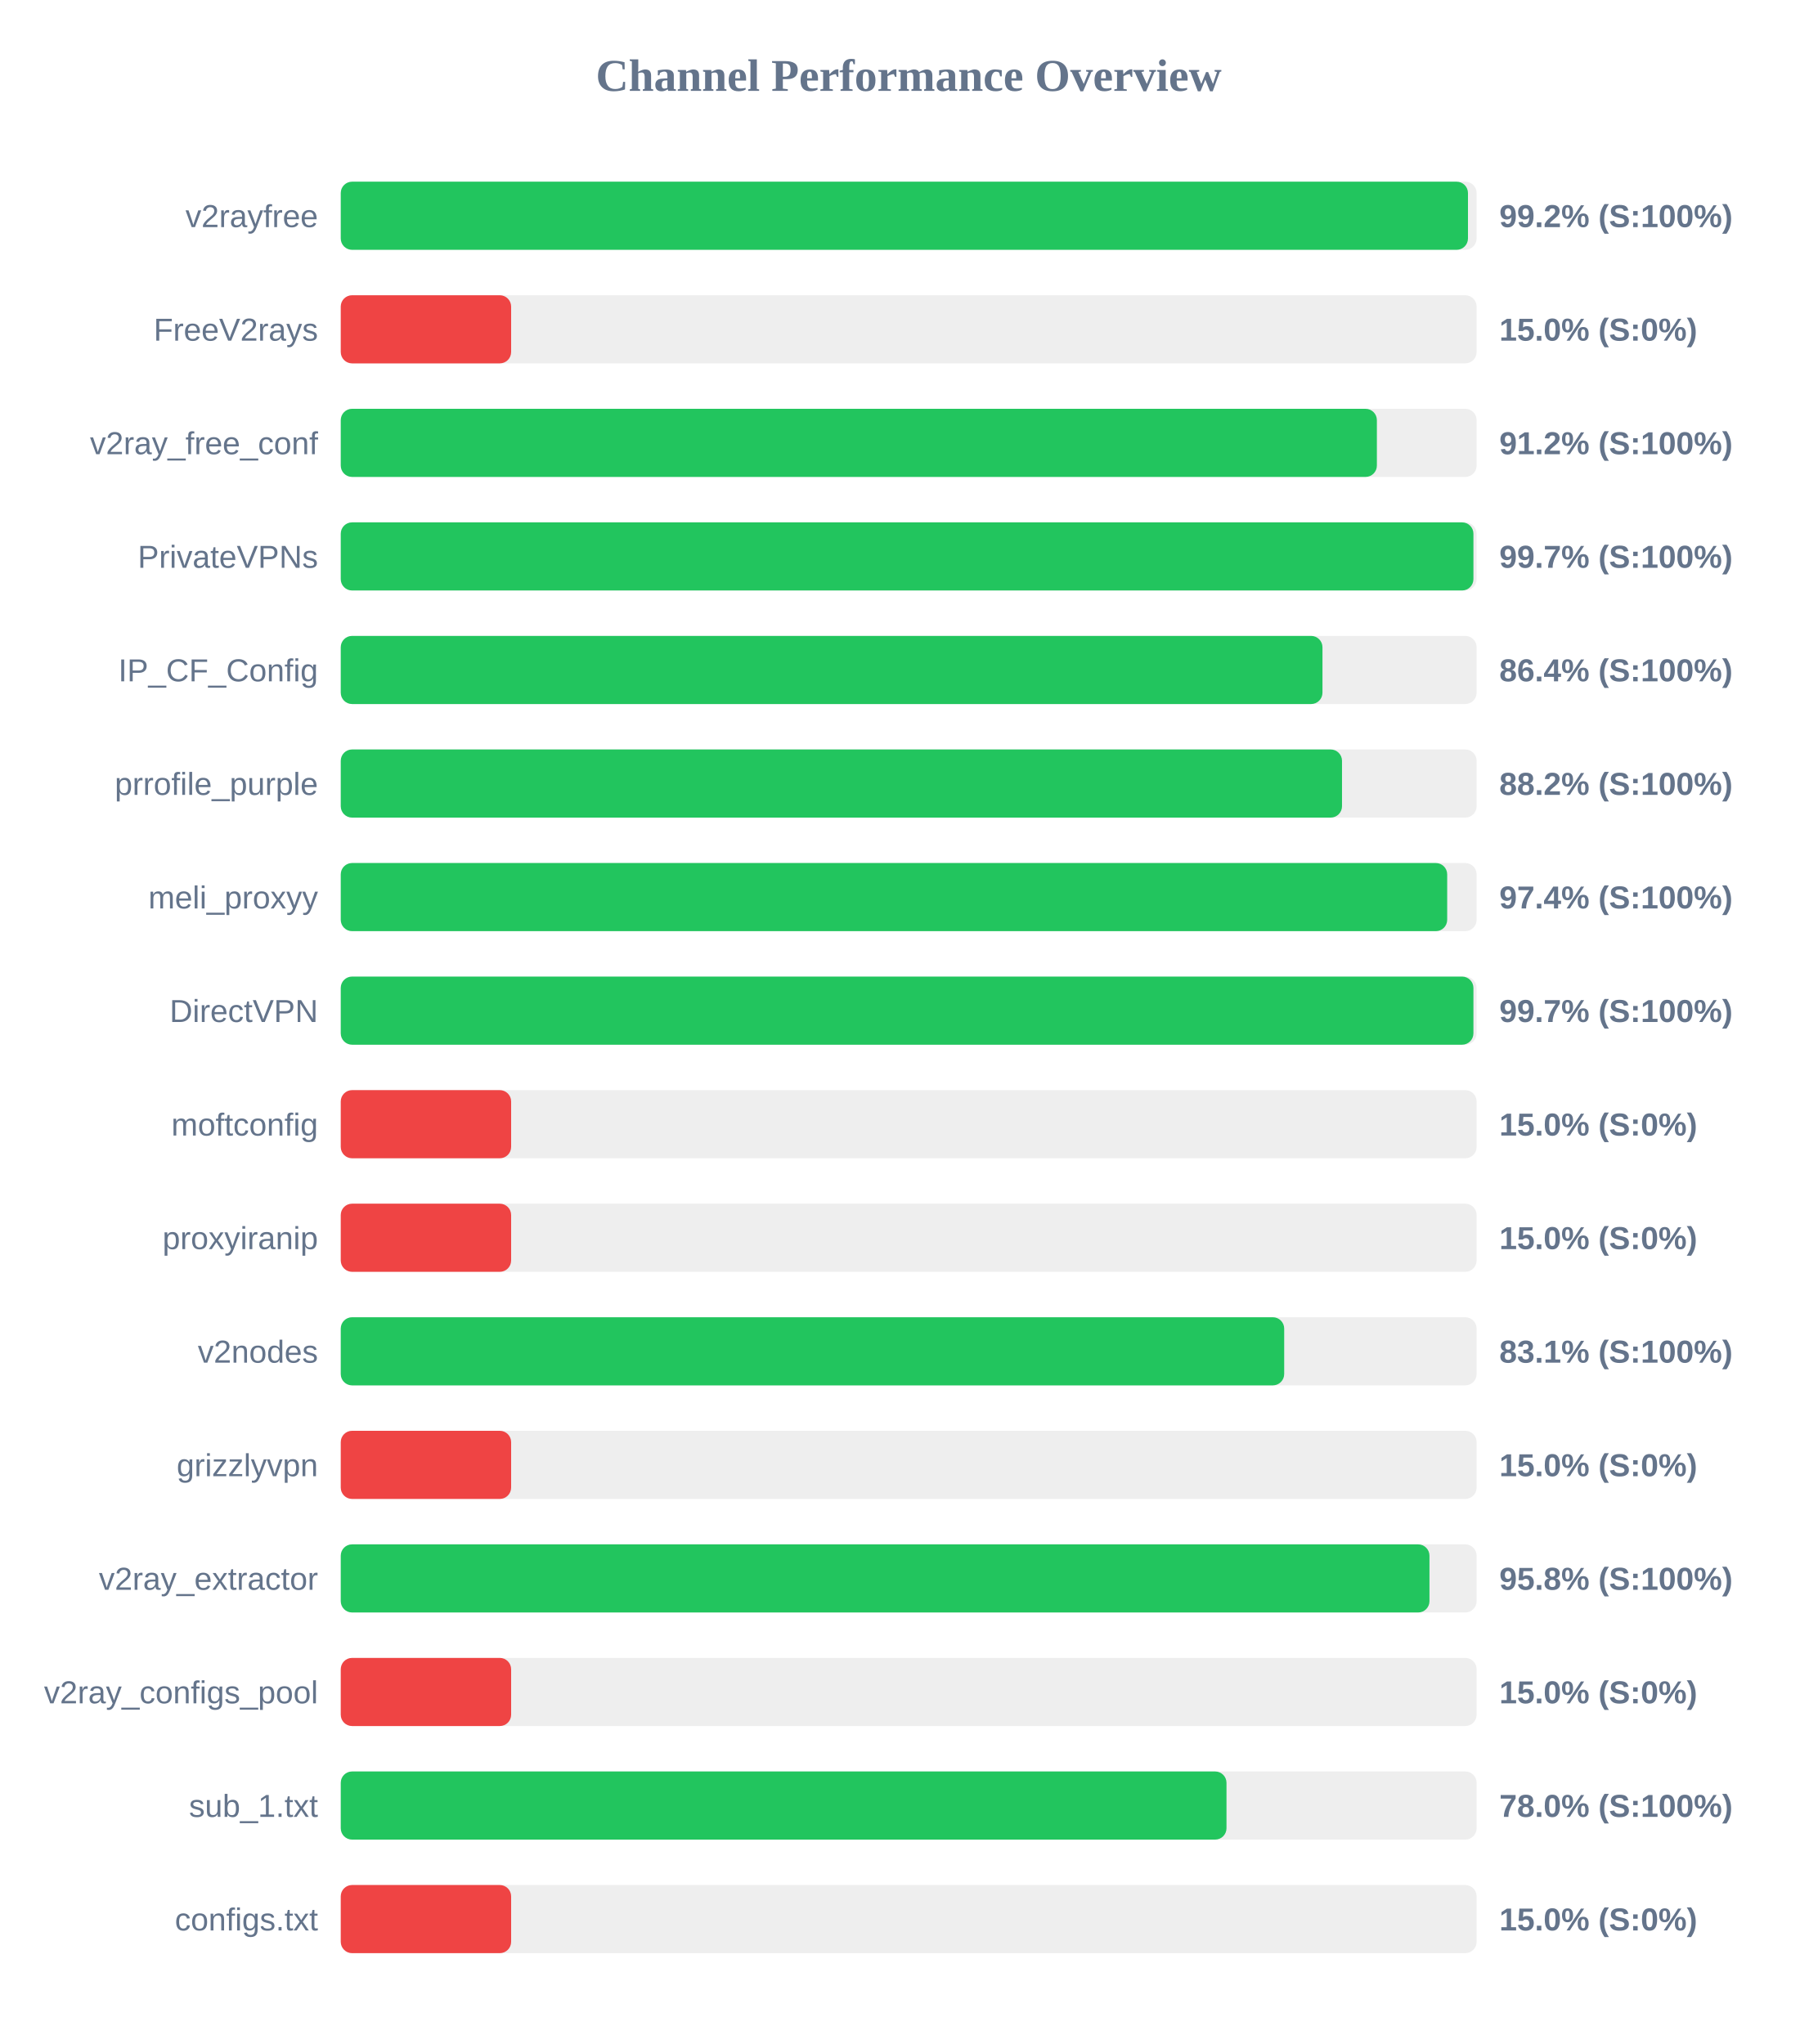
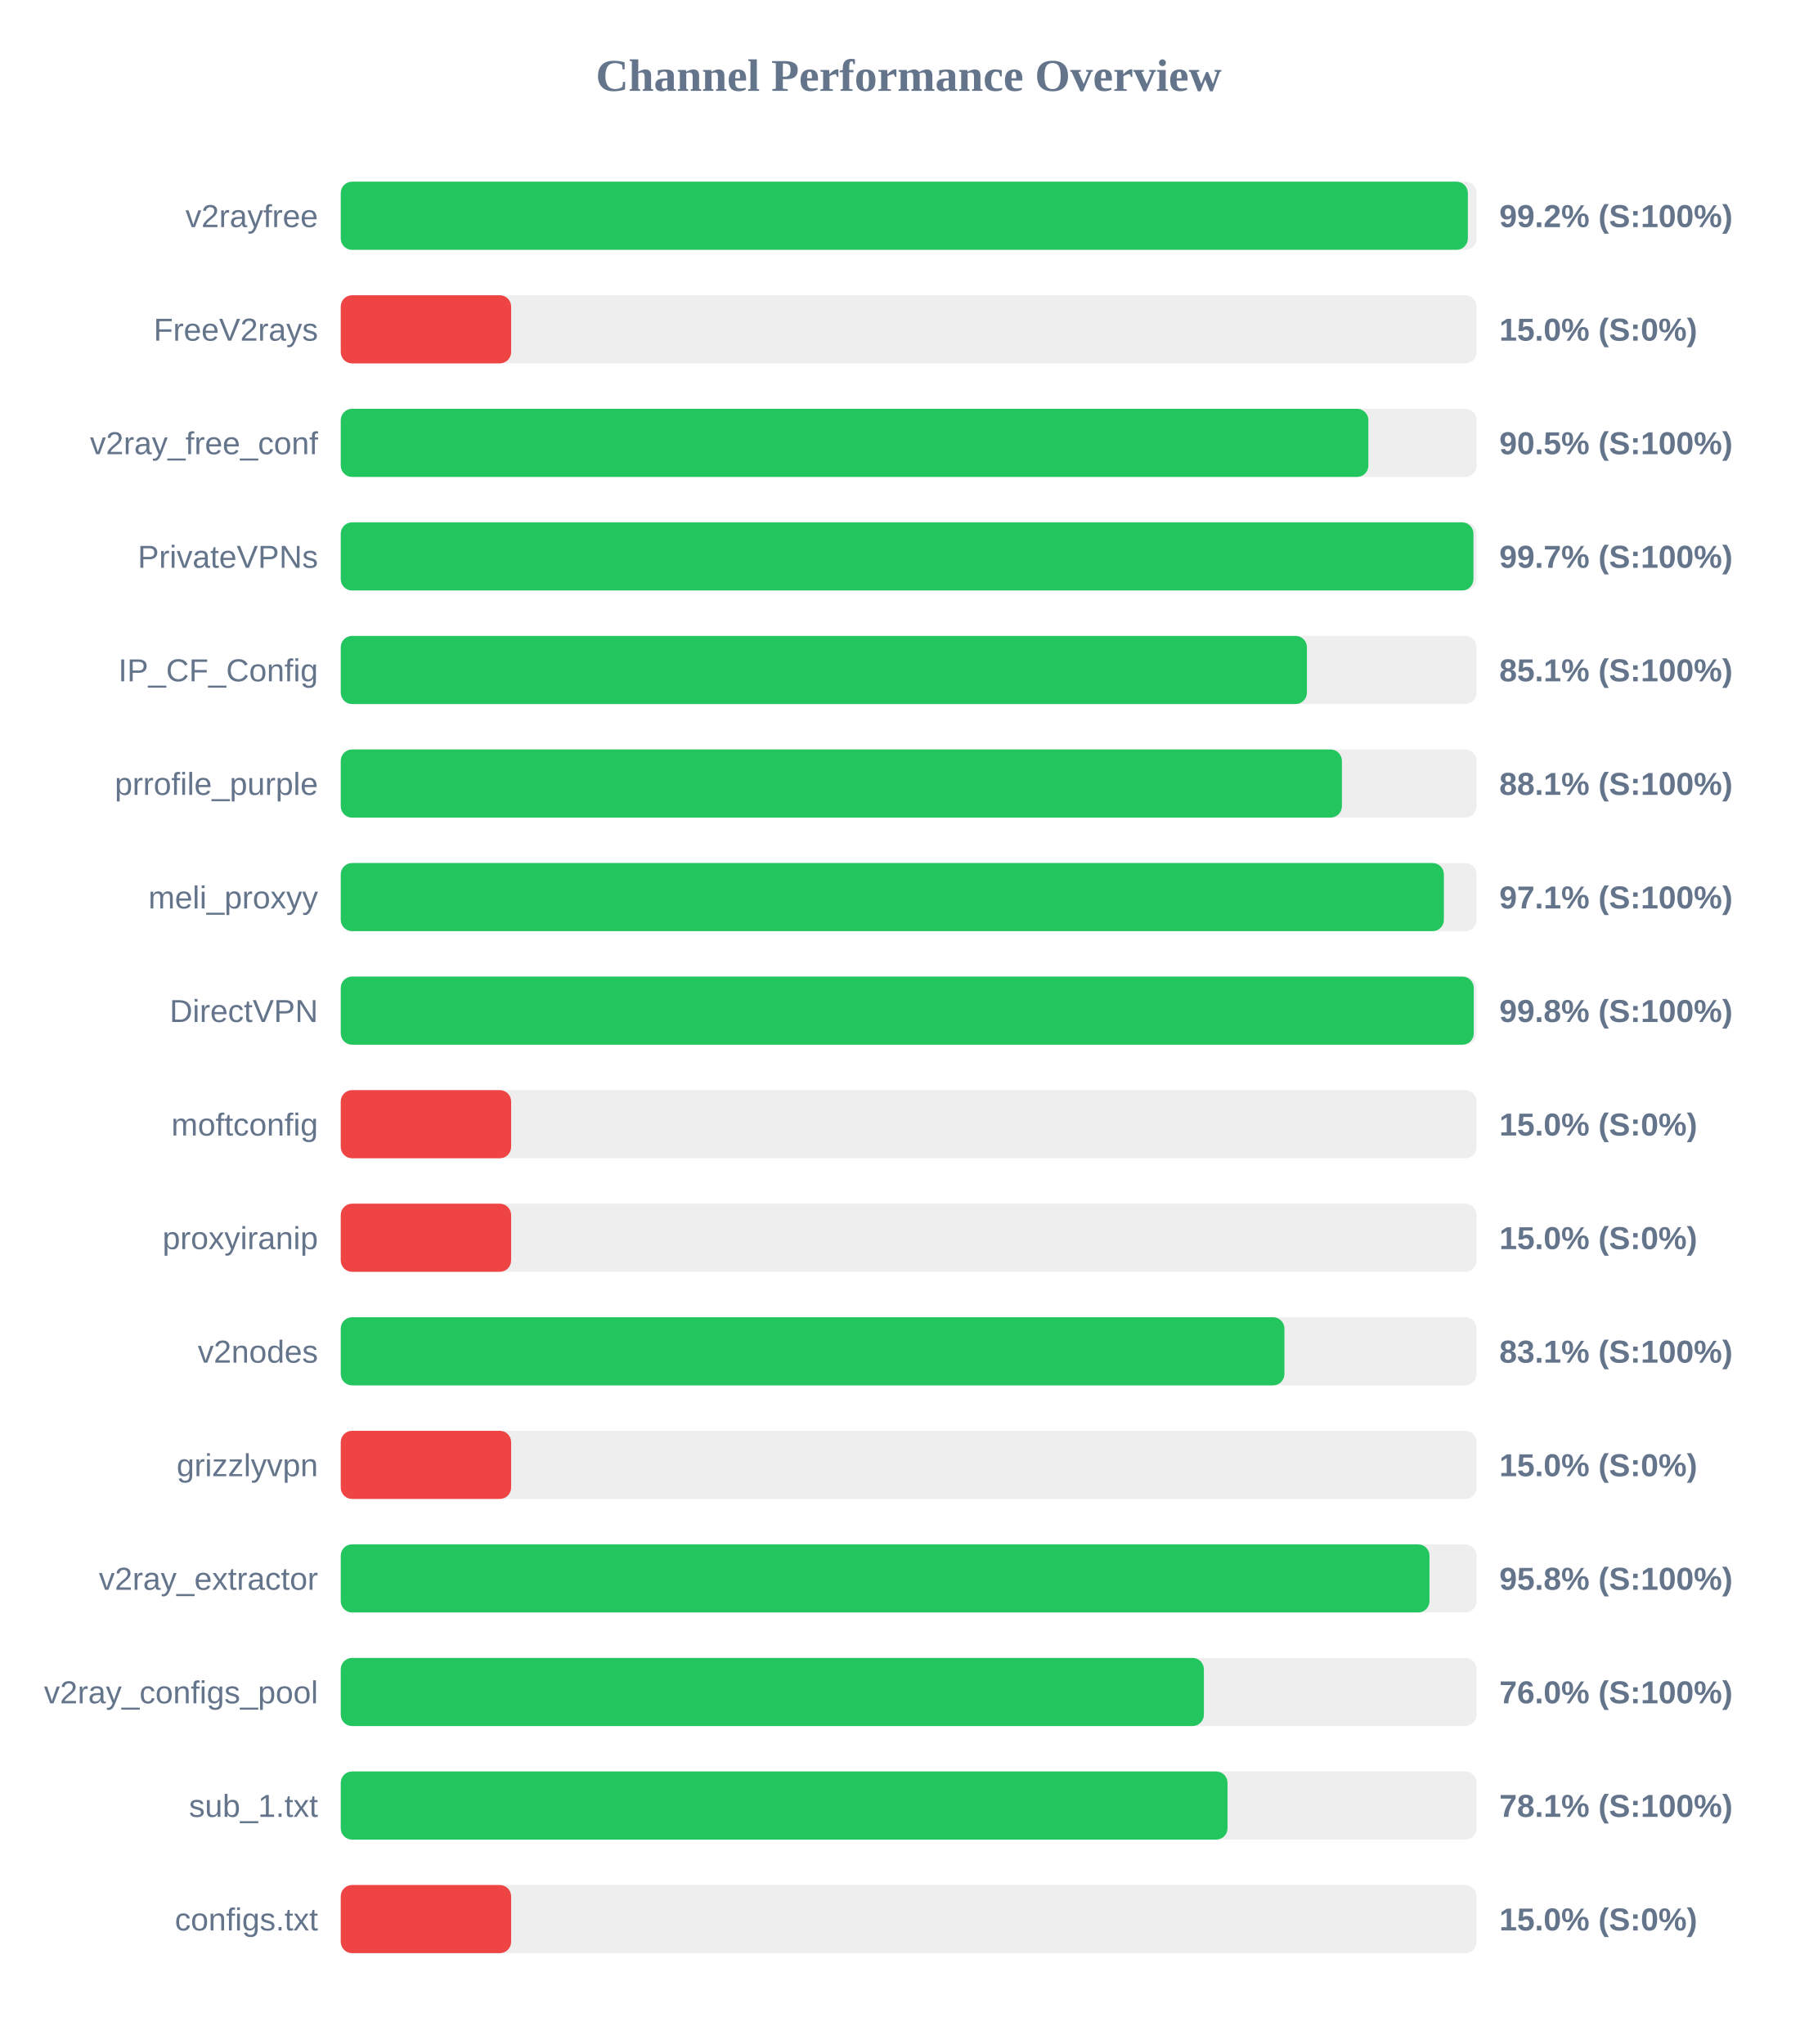
<svg xmlns="http://www.w3.org/2000/svg" width="800" height="900" version="1.1">
  <style>
        .row { font: 14px Arial; fill: #64748b; }
        .score { font: bold 14px Arial; fill: #64748b; }
    </style>
  <text x="400" y="40" text-anchor="middle" font-size="20px" font-weight="bold" fill="#64748b">Channel Performance Overview</text>
  <rect x="150" y="80" width="500" height="30" fill="#eee" rx="5" />
-   <rect x="150" y="80" width="496.2" height="30" fill="#22c55e" rx="5" />
+   <rect x="150" y="80" width="496.15" height="30" fill="#22c55e" rx="5" />
  <text x="140" y="100" text-anchor="end" class="row">v2rayfree</text>
  <text x="660" y="100" text-anchor="start" class="score">99.2% (S:100%)</text>
  <rect x="150" y="130" width="500" height="30" fill="#eee" rx="5" />
  <rect x="150" y="130" width="75.0" height="30" fill="#ef4444" rx="5" />
  <text x="140" y="150" text-anchor="end" class="row">FreeV2rays</text>
  <text x="660" y="150" text-anchor="start" class="score">15.0% (S:0%)</text>
  <rect x="150" y="180" width="500" height="30" fill="#eee" rx="5" />
-   <rect x="150" y="180" width="456.1" height="30" fill="#22c55e" rx="5" />
+   <rect x="150" y="180" width="452.35" height="30" fill="#22c55e" rx="5" />
  <text x="140" y="200" text-anchor="end" class="row">v2ray_free_conf</text>
-   <text x="660" y="200" text-anchor="start" class="score">91.2% (S:100%)</text>
+   <text x="660" y="200" text-anchor="start" class="score">90.5% (S:100%)</text>
  <rect x="150" y="230" width="500" height="30" fill="#eee" rx="5" />
  <rect x="150" y="230" width="498.6" height="30" fill="#22c55e" rx="5" />
  <text x="140" y="250" text-anchor="end" class="row">PrivateVPNs</text>
  <text x="660" y="250" text-anchor="start" class="score">99.7% (S:100%)</text>
  <rect x="150" y="280" width="500" height="30" fill="#eee" rx="5" />
-   <rect x="150" y="280" width="432.15" height="30" fill="#22c55e" rx="5" />
+   <rect x="150" y="280" width="425.3" height="30" fill="#22c55e" rx="5" />
  <text x="140" y="300" text-anchor="end" class="row">IP_CF_Config</text>
-   <text x="660" y="300" text-anchor="start" class="score">86.4% (S:100%)</text>
+   <text x="660" y="300" text-anchor="start" class="score">85.1% (S:100%)</text>
  <rect x="150" y="330" width="500" height="30" fill="#eee" rx="5" />
-   <rect x="150" y="330" width="440.75" height="30" fill="#22c55e" rx="5" />
+   <rect x="150" y="330" width="440.7" height="30" fill="#22c55e" rx="5" />
  <text x="140" y="350" text-anchor="end" class="row">prrofile_purple</text>
-   <text x="660" y="350" text-anchor="start" class="score">88.2% (S:100%)</text>
+   <text x="660" y="350" text-anchor="start" class="score">88.1% (S:100%)</text>
  <rect x="150" y="380" width="500" height="30" fill="#eee" rx="5" />
-   <rect x="150" y="380" width="487.05" height="30" fill="#22c55e" rx="5" />
+   <rect x="150" y="380" width="485.6" height="30" fill="#22c55e" rx="5" />
  <text x="140" y="400" text-anchor="end" class="row">meli_proxyy</text>
-   <text x="660" y="400" text-anchor="start" class="score">97.4% (S:100%)</text>
+   <text x="660" y="400" text-anchor="start" class="score">97.1% (S:100%)</text>
  <rect x="150" y="430" width="500" height="30" fill="#eee" rx="5" />
-   <rect x="150" y="430" width="498.6" height="30" fill="#22c55e" rx="5" />
+   <rect x="150" y="430" width="498.75" height="30" fill="#22c55e" rx="5" />
  <text x="140" y="450" text-anchor="end" class="row">DirectVPN</text>
-   <text x="660" y="450" text-anchor="start" class="score">99.7% (S:100%)</text>
+   <text x="660" y="450" text-anchor="start" class="score">99.8% (S:100%)</text>
  <rect x="150" y="480" width="500" height="30" fill="#eee" rx="5" />
  <rect x="150" y="480" width="75.0" height="30" fill="#ef4444" rx="5" />
  <text x="140" y="500" text-anchor="end" class="row">moftconfig</text>
  <text x="660" y="500" text-anchor="start" class="score">15.0% (S:0%)</text>
  <rect x="150" y="530" width="500" height="30" fill="#eee" rx="5" />
  <rect x="150" y="530" width="75.0" height="30" fill="#ef4444" rx="5" />
  <text x="140" y="550" text-anchor="end" class="row">proxyiranip</text>
  <text x="660" y="550" text-anchor="start" class="score">15.0% (S:0%)</text>
  <rect x="150" y="580" width="500" height="30" fill="#eee" rx="5" />
-   <rect x="150" y="580" width="415.3" height="30" fill="#22c55e" rx="5" />
+   <rect x="150" y="580" width="415.4" height="30" fill="#22c55e" rx="5" />
  <text x="140" y="600" text-anchor="end" class="row">v2nodes</text>
  <text x="660" y="600" text-anchor="start" class="score">83.1% (S:100%)</text>
  <rect x="150" y="630" width="500" height="30" fill="#eee" rx="5" />
  <rect x="150" y="630" width="75.0" height="30" fill="#ef4444" rx="5" />
  <text x="140" y="650" text-anchor="end" class="row">grizzlyvpn</text>
  <text x="660" y="650" text-anchor="start" class="score">15.0% (S:0%)</text>
  <rect x="150" y="680" width="500" height="30" fill="#eee" rx="5" />
  <rect x="150" y="680" width="479.25" height="30" fill="#22c55e" rx="5" />
  <text x="140" y="700" text-anchor="end" class="row">v2ray_extractor</text>
  <text x="660" y="700" text-anchor="start" class="score">95.8% (S:100%)</text>
  <rect x="150" y="730" width="500" height="30" fill="#eee" rx="5" />
-   <rect x="150" y="730" width="75.0" height="30" fill="#ef4444" rx="5" />
+   <rect x="150" y="730" width="379.95" height="30" fill="#22c55e" rx="5" />
  <text x="140" y="750" text-anchor="end" class="row">v2ray_configs_pool</text>
-   <text x="660" y="750" text-anchor="start" class="score">15.0% (S:0%)</text>
+   <text x="660" y="750" text-anchor="start" class="score">76.0% (S:100%)</text>
  <rect x="150" y="780" width="500" height="30" fill="#eee" rx="5" />
-   <rect x="150" y="780" width="389.9" height="30" fill="#22c55e" rx="5" />
+   <rect x="150" y="780" width="390.35" height="30" fill="#22c55e" rx="5" />
  <text x="140" y="800" text-anchor="end" class="row">sub_1.txt</text>
-   <text x="660" y="800" text-anchor="start" class="score">78.0% (S:100%)</text>
+   <text x="660" y="800" text-anchor="start" class="score">78.1% (S:100%)</text>
  <rect x="150" y="830" width="500" height="30" fill="#eee" rx="5" />
  <rect x="150" y="830" width="75.0" height="30" fill="#ef4444" rx="5" />
  <text x="140" y="850" text-anchor="end" class="row">configs.txt</text>
  <text x="660" y="850" text-anchor="start" class="score">15.0% (S:0%)</text>
</svg>
